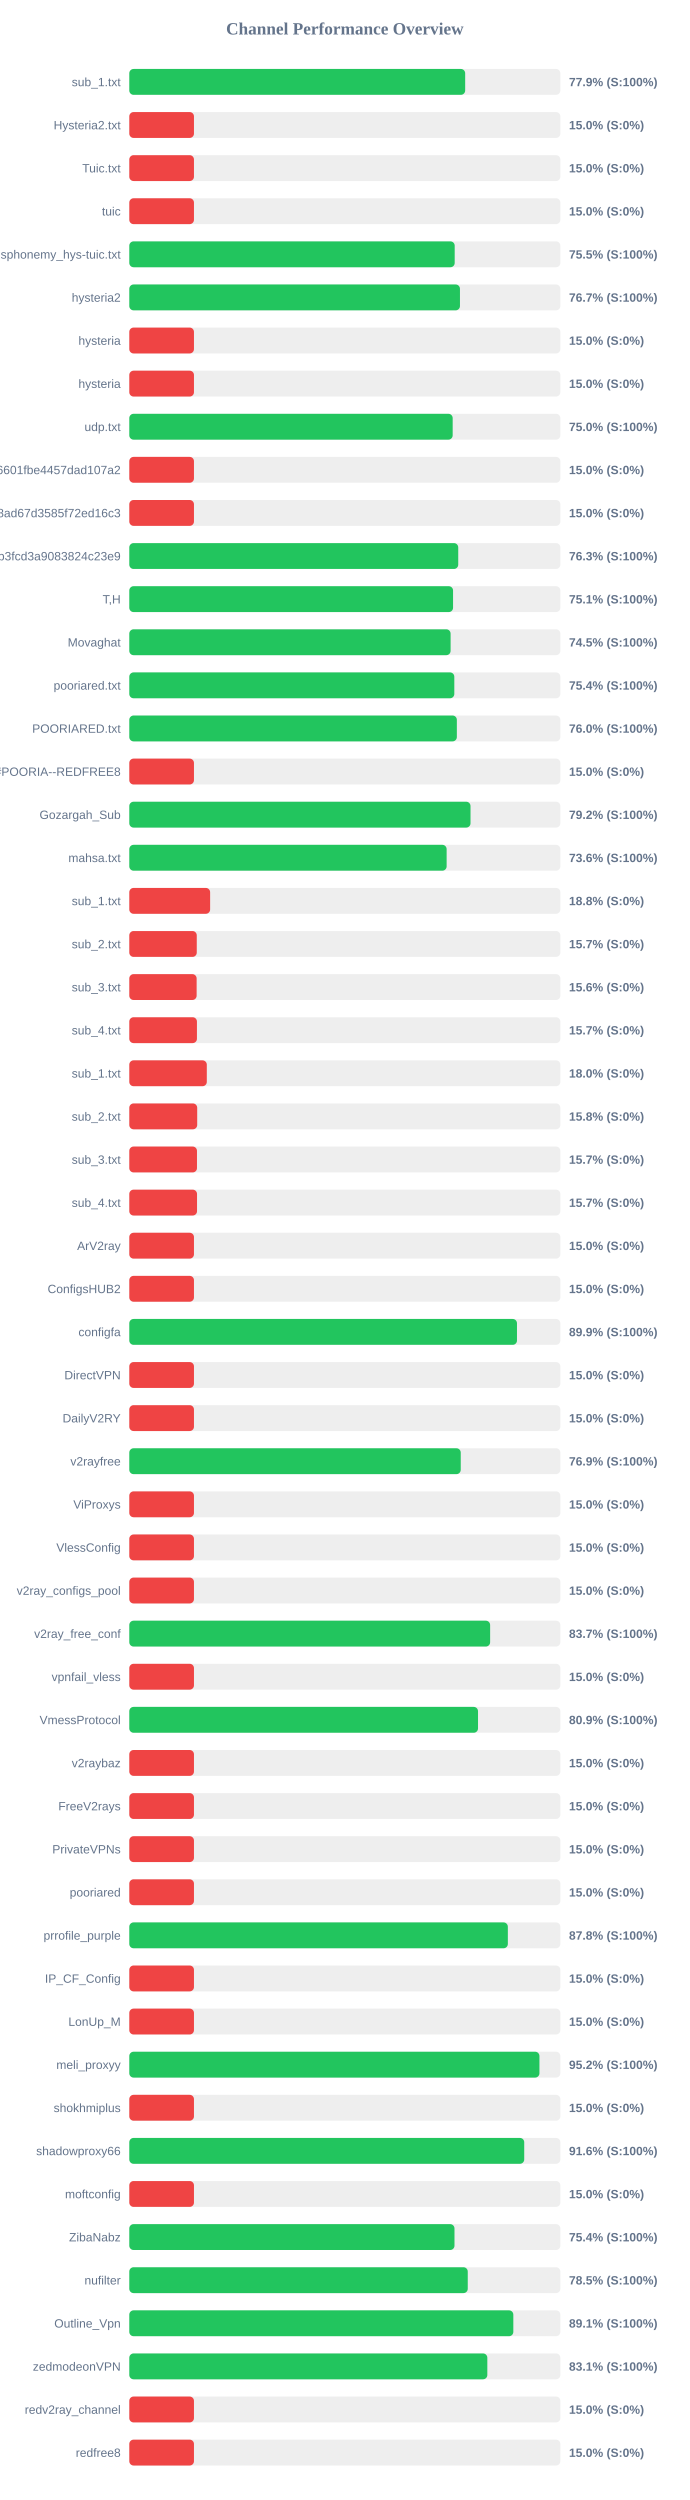
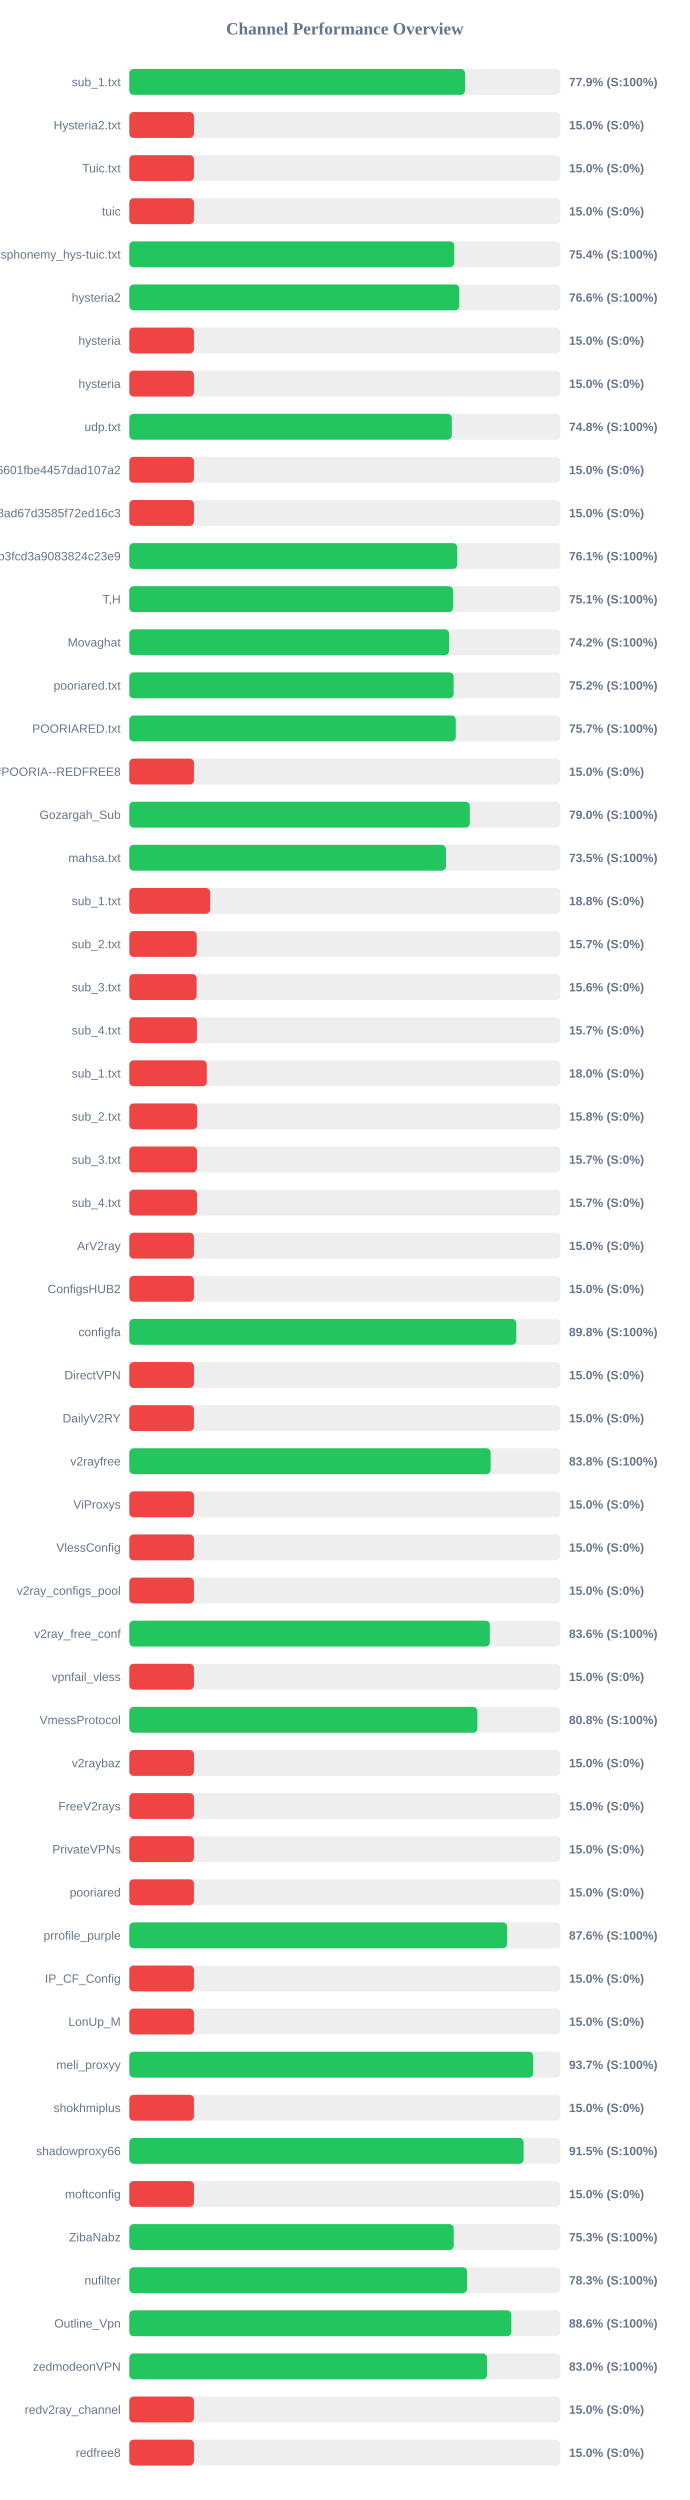
<svg xmlns="http://www.w3.org/2000/svg" width="800" height="2900" version="1.1">
  <style>
        .row { font: 14px Arial; fill: #64748b; }
        .score { font: bold 14px Arial; fill: #64748b; }
    </style>
  <text x="400" y="40" text-anchor="middle" font-size="20px" font-weight="bold" fill="#64748b">Channel Performance Overview</text>
  <rect x="150" y="80" width="500" height="30" fill="#eee" rx="5" />
-   <rect x="150" y="80" width="389.6" height="30" fill="#22c55e" rx="5" />
+   <rect x="150" y="80" width="389.45" height="30" fill="#22c55e" rx="5" />
  <text x="140" y="100" text-anchor="end" class="row">sub_1.txt</text>
  <text x="660" y="100" text-anchor="start" class="score">77.9% (S:100%)</text>
  <rect x="150" y="130" width="500" height="30" fill="#eee" rx="5" />
  <rect x="150" y="130" width="75.0" height="30" fill="#ef4444" rx="5" />
  <text x="140" y="150" text-anchor="end" class="row">Hysteria2.txt</text>
  <text x="660" y="150" text-anchor="start" class="score">15.0% (S:0%)</text>
  <rect x="150" y="180" width="500" height="30" fill="#eee" rx="5" />
  <rect x="150" y="180" width="75.0" height="30" fill="#ef4444" rx="5" />
  <text x="140" y="200" text-anchor="end" class="row">Tuic.txt</text>
  <text x="660" y="200" text-anchor="start" class="score">15.0% (S:0%)</text>
  <rect x="150" y="230" width="500" height="30" fill="#eee" rx="5" />
  <rect x="150" y="230" width="75.0" height="30" fill="#ef4444" rx="5" />
  <text x="140" y="250" text-anchor="end" class="row">tuic</text>
  <text x="660" y="250" text-anchor="start" class="score">15.0% (S:0%)</text>
  <rect x="150" y="280" width="500" height="30" fill="#eee" rx="5" />
-   <rect x="150" y="280" width="377.45" height="30" fill="#22c55e" rx="5" />
+   <rect x="150" y="280" width="376.9" height="30" fill="#22c55e" rx="5" />
  <text x="140" y="300" text-anchor="end" class="row">ndsphonemy_hys-tuic.txt</text>
-   <text x="660" y="300" text-anchor="start" class="score">75.5% (S:100%)</text>
+   <text x="660" y="300" text-anchor="start" class="score">75.4% (S:100%)</text>
  <rect x="150" y="330" width="500" height="30" fill="#eee" rx="5" />
-   <rect x="150" y="330" width="383.55" height="30" fill="#22c55e" rx="5" />
+   <rect x="150" y="330" width="382.8" height="30" fill="#22c55e" rx="5" />
  <text x="140" y="350" text-anchor="end" class="row">hysteria2</text>
-   <text x="660" y="350" text-anchor="start" class="score">76.7% (S:100%)</text>
+   <text x="660" y="350" text-anchor="start" class="score">76.6% (S:100%)</text>
  <rect x="150" y="380" width="500" height="30" fill="#eee" rx="5" />
  <rect x="150" y="380" width="75.0" height="30" fill="#ef4444" rx="5" />
  <text x="140" y="400" text-anchor="end" class="row">hysteria</text>
  <text x="660" y="400" text-anchor="start" class="score">15.0% (S:0%)</text>
  <rect x="150" y="430" width="500" height="30" fill="#eee" rx="5" />
  <rect x="150" y="430" width="75.0" height="30" fill="#ef4444" rx="5" />
  <text x="140" y="450" text-anchor="end" class="row">hysteria</text>
  <text x="660" y="450" text-anchor="start" class="score">15.0% (S:0%)</text>
  <rect x="150" y="480" width="500" height="30" fill="#eee" rx="5" />
-   <rect x="150" y="480" width="375.1" height="30" fill="#22c55e" rx="5" />
+   <rect x="150" y="480" width="374.05" height="30" fill="#22c55e" rx="5" />
  <text x="140" y="500" text-anchor="end" class="row">udp.txt</text>
-   <text x="660" y="500" text-anchor="start" class="score">75.0% (S:100%)</text>
+   <text x="660" y="500" text-anchor="start" class="score">74.8% (S:100%)</text>
  <rect x="150" y="530" width="500" height="30" fill="#eee" rx="5" />
  <rect x="150" y="530" width="75.0" height="30" fill="#ef4444" rx="5" />
  <text x="140" y="550" text-anchor="end" class="row">6ca22ad3b96aa6601fbe4457dad107a2</text>
  <text x="660" y="550" text-anchor="start" class="score">15.0% (S:0%)</text>
  <rect x="150" y="580" width="500" height="30" fill="#eee" rx="5" />
  <rect x="150" y="580" width="75.0" height="30" fill="#ef4444" rx="5" />
  <text x="140" y="600" text-anchor="end" class="row">d2ddf60933dd08ad67d3585f72ed16c3</text>
  <text x="660" y="600" text-anchor="start" class="score">15.0% (S:0%)</text>
  <rect x="150" y="630" width="500" height="30" fill="#eee" rx="5" />
-   <rect x="150" y="630" width="381.55" height="30" fill="#22c55e" rx="5" />
+   <rect x="150" y="630" width="380.35" height="30" fill="#22c55e" rx="5" />
  <text x="140" y="650" text-anchor="end" class="row">subscribe?token=8bc38a0c131e9b3fcd3a9083824c23e9</text>
-   <text x="660" y="650" text-anchor="start" class="score">76.3% (S:100%)</text>
+   <text x="660" y="650" text-anchor="start" class="score">76.1% (S:100%)</text>
  <rect x="150" y="680" width="500" height="30" fill="#eee" rx="5" />
  <rect x="150" y="680" width="375.55" height="30" fill="#22c55e" rx="5" />
  <text x="140" y="700" text-anchor="end" class="row">T,H</text>
  <text x="660" y="700" text-anchor="start" class="score">75.1% (S:100%)</text>
  <rect x="150" y="730" width="500" height="30" fill="#eee" rx="5" />
-   <rect x="150" y="730" width="372.7" height="30" fill="#22c55e" rx="5" />
+   <rect x="150" y="730" width="370.95" height="30" fill="#22c55e" rx="5" />
  <text x="140" y="750" text-anchor="end" class="row">Movaghat</text>
-   <text x="660" y="750" text-anchor="start" class="score">74.5% (S:100%)</text>
+   <text x="660" y="750" text-anchor="start" class="score">74.2% (S:100%)</text>
  <rect x="150" y="780" width="500" height="30" fill="#eee" rx="5" />
-   <rect x="150" y="780" width="377.0" height="30" fill="#22c55e" rx="5" />
+   <rect x="150" y="780" width="376.2" height="30" fill="#22c55e" rx="5" />
  <text x="140" y="800" text-anchor="end" class="row">pooriared.txt</text>
-   <text x="660" y="800" text-anchor="start" class="score">75.4% (S:100%)</text>
+   <text x="660" y="800" text-anchor="start" class="score">75.2% (S:100%)</text>
  <rect x="150" y="830" width="500" height="30" fill="#eee" rx="5" />
-   <rect x="150" y="830" width="379.95" height="30" fill="#22c55e" rx="5" />
+   <rect x="150" y="830" width="378.7" height="30" fill="#22c55e" rx="5" />
  <text x="140" y="850" text-anchor="end" class="row">POORIARED.txt</text>
-   <text x="660" y="850" text-anchor="start" class="score">76.0% (S:100%)</text>
+   <text x="660" y="850" text-anchor="start" class="score">75.7% (S:100%)</text>
  <rect x="150" y="880" width="500" height="30" fill="#eee" rx="5" />
  <rect x="150" y="880" width="75.0" height="30" fill="#ef4444" rx="5" />
  <text x="140" y="900" text-anchor="end" class="row">POORIA--REDFREE8.txt#POORIA--REDFREE8</text>
  <text x="660" y="900" text-anchor="start" class="score">15.0% (S:0%)</text>
  <rect x="150" y="930" width="500" height="30" fill="#eee" rx="5" />
-   <rect x="150" y="930" width="395.8" height="30" fill="#22c55e" rx="5" />
+   <rect x="150" y="930" width="394.95" height="30" fill="#22c55e" rx="5" />
  <text x="140" y="950" text-anchor="end" class="row">Gozargah_Sub</text>
-   <text x="660" y="950" text-anchor="start" class="score">79.2% (S:100%)</text>
+   <text x="660" y="950" text-anchor="start" class="score">79.0% (S:100%)</text>
  <rect x="150" y="980" width="500" height="30" fill="#eee" rx="5" />
-   <rect x="150" y="980" width="368.1" height="30" fill="#22c55e" rx="5" />
+   <rect x="150" y="980" width="367.3" height="30" fill="#22c55e" rx="5" />
  <text x="140" y="1000" text-anchor="end" class="row">mahsa.txt</text>
-   <text x="660" y="1000" text-anchor="start" class="score">73.6% (S:100%)</text>
+   <text x="660" y="1000" text-anchor="start" class="score">73.5% (S:100%)</text>
  <rect x="150" y="1030" width="500" height="30" fill="#eee" rx="5" />
  <rect x="150" y="1030" width="93.75" height="30" fill="#ef4444" rx="5" />
  <text x="140" y="1050" text-anchor="end" class="row">sub_1.txt</text>
  <text x="660" y="1050" text-anchor="start" class="score">18.8% (S:0%)</text>
  <rect x="150" y="1080" width="500" height="30" fill="#eee" rx="5" />
  <rect x="150" y="1080" width="78.25" height="30" fill="#ef4444" rx="5" />
  <text x="140" y="1100" text-anchor="end" class="row">sub_2.txt</text>
  <text x="660" y="1100" text-anchor="start" class="score">15.7% (S:0%)</text>
  <rect x="150" y="1130" width="500" height="30" fill="#eee" rx="5" />
  <rect x="150" y="1130" width="78.1" height="30" fill="#ef4444" rx="5" />
  <text x="140" y="1150" text-anchor="end" class="row">sub_3.txt</text>
  <text x="660" y="1150" text-anchor="start" class="score">15.6% (S:0%)</text>
  <rect x="150" y="1180" width="500" height="30" fill="#eee" rx="5" />
  <rect x="150" y="1180" width="78.45" height="30" fill="#ef4444" rx="5" />
  <text x="140" y="1200" text-anchor="end" class="row">sub_4.txt</text>
  <text x="660" y="1200" text-anchor="start" class="score">15.7% (S:0%)</text>
  <rect x="150" y="1230" width="500" height="30" fill="#eee" rx="5" />
  <rect x="150" y="1230" width="89.9" height="30" fill="#ef4444" rx="5" />
  <text x="140" y="1250" text-anchor="end" class="row">sub_1.txt</text>
  <text x="660" y="1250" text-anchor="start" class="score">18.0% (S:0%)</text>
  <rect x="150" y="1280" width="500" height="30" fill="#eee" rx="5" />
  <rect x="150" y="1280" width="78.75" height="30" fill="#ef4444" rx="5" />
  <text x="140" y="1300" text-anchor="end" class="row">sub_2.txt</text>
  <text x="660" y="1300" text-anchor="start" class="score">15.8% (S:0%)</text>
  <rect x="150" y="1330" width="500" height="30" fill="#eee" rx="5" />
  <rect x="150" y="1330" width="78.5" height="30" fill="#ef4444" rx="5" />
  <text x="140" y="1350" text-anchor="end" class="row">sub_3.txt</text>
  <text x="660" y="1350" text-anchor="start" class="score">15.7% (S:0%)</text>
  <rect x="150" y="1380" width="500" height="30" fill="#eee" rx="5" />
  <rect x="150" y="1380" width="78.55" height="30" fill="#ef4444" rx="5" />
  <text x="140" y="1400" text-anchor="end" class="row">sub_4.txt</text>
  <text x="660" y="1400" text-anchor="start" class="score">15.7% (S:0%)</text>
  <rect x="150" y="1430" width="500" height="30" fill="#eee" rx="5" />
  <rect x="150" y="1430" width="75.0" height="30" fill="#ef4444" rx="5" />
  <text x="140" y="1450" text-anchor="end" class="row">ArV2ray</text>
  <text x="660" y="1450" text-anchor="start" class="score">15.0% (S:0%)</text>
  <rect x="150" y="1480" width="500" height="30" fill="#eee" rx="5" />
  <rect x="150" y="1480" width="75.0" height="30" fill="#ef4444" rx="5" />
  <text x="140" y="1500" text-anchor="end" class="row">ConfigsHUB2</text>
  <text x="660" y="1500" text-anchor="start" class="score">15.0% (S:0%)</text>
  <rect x="150" y="1530" width="500" height="30" fill="#eee" rx="5" />
-   <rect x="150" y="1530" width="449.7" height="30" fill="#22c55e" rx="5" />
+   <rect x="150" y="1530" width="448.85" height="30" fill="#22c55e" rx="5" />
  <text x="140" y="1550" text-anchor="end" class="row">configfa</text>
-   <text x="660" y="1550" text-anchor="start" class="score">89.9% (S:100%)</text>
+   <text x="660" y="1550" text-anchor="start" class="score">89.8% (S:100%)</text>
  <rect x="150" y="1580" width="500" height="30" fill="#eee" rx="5" />
  <rect x="150" y="1580" width="75.0" height="30" fill="#ef4444" rx="5" />
  <text x="140" y="1600" text-anchor="end" class="row">DirectVPN</text>
  <text x="660" y="1600" text-anchor="start" class="score">15.0% (S:0%)</text>
  <rect x="150" y="1630" width="500" height="30" fill="#eee" rx="5" />
  <rect x="150" y="1630" width="75.0" height="30" fill="#ef4444" rx="5" />
  <text x="140" y="1650" text-anchor="end" class="row">DailyV2RY</text>
  <text x="660" y="1650" text-anchor="start" class="score">15.0% (S:0%)</text>
  <rect x="150" y="1680" width="500" height="30" fill="#eee" rx="5" />
-   <rect x="150" y="1680" width="384.45" height="30" fill="#22c55e" rx="5" />
+   <rect x="150" y="1680" width="419.15" height="30" fill="#22c55e" rx="5" />
  <text x="140" y="1700" text-anchor="end" class="row">v2rayfree</text>
-   <text x="660" y="1700" text-anchor="start" class="score">76.9% (S:100%)</text>
+   <text x="660" y="1700" text-anchor="start" class="score">83.8% (S:100%)</text>
  <rect x="150" y="1730" width="500" height="30" fill="#eee" rx="5" />
  <rect x="150" y="1730" width="75.0" height="30" fill="#ef4444" rx="5" />
  <text x="140" y="1750" text-anchor="end" class="row">ViProxys</text>
  <text x="660" y="1750" text-anchor="start" class="score">15.0% (S:0%)</text>
  <rect x="150" y="1780" width="500" height="30" fill="#eee" rx="5" />
  <rect x="150" y="1780" width="75.0" height="30" fill="#ef4444" rx="5" />
  <text x="140" y="1800" text-anchor="end" class="row">VlessConfig</text>
  <text x="660" y="1800" text-anchor="start" class="score">15.0% (S:0%)</text>
  <rect x="150" y="1830" width="500" height="30" fill="#eee" rx="5" />
  <rect x="150" y="1830" width="75.0" height="30" fill="#ef4444" rx="5" />
  <text x="140" y="1850" text-anchor="end" class="row">v2ray_configs_pool</text>
  <text x="660" y="1850" text-anchor="start" class="score">15.0% (S:0%)</text>
  <rect x="150" y="1880" width="500" height="30" fill="#eee" rx="5" />
-   <rect x="150" y="1880" width="418.55" height="30" fill="#22c55e" rx="5" />
+   <rect x="150" y="1880" width="418.2" height="30" fill="#22c55e" rx="5" />
  <text x="140" y="1900" text-anchor="end" class="row">v2ray_free_conf</text>
-   <text x="660" y="1900" text-anchor="start" class="score">83.7% (S:100%)</text>
+   <text x="660" y="1900" text-anchor="start" class="score">83.6% (S:100%)</text>
  <rect x="150" y="1930" width="500" height="30" fill="#eee" rx="5" />
  <rect x="150" y="1930" width="75.0" height="30" fill="#ef4444" rx="5" />
  <text x="140" y="1950" text-anchor="end" class="row">vpnfail_vless</text>
  <text x="660" y="1950" text-anchor="start" class="score">15.0% (S:0%)</text>
  <rect x="150" y="1980" width="500" height="30" fill="#eee" rx="5" />
-   <rect x="150" y="1980" width="404.5" height="30" fill="#22c55e" rx="5" />
+   <rect x="150" y="1980" width="403.75" height="30" fill="#22c55e" rx="5" />
  <text x="140" y="2000" text-anchor="end" class="row">VmessProtocol</text>
-   <text x="660" y="2000" text-anchor="start" class="score">80.9% (S:100%)</text>
+   <text x="660" y="2000" text-anchor="start" class="score">80.8% (S:100%)</text>
  <rect x="150" y="2030" width="500" height="30" fill="#eee" rx="5" />
  <rect x="150" y="2030" width="75.0" height="30" fill="#ef4444" rx="5" />
  <text x="140" y="2050" text-anchor="end" class="row">v2raybaz</text>
  <text x="660" y="2050" text-anchor="start" class="score">15.0% (S:0%)</text>
  <rect x="150" y="2080" width="500" height="30" fill="#eee" rx="5" />
  <rect x="150" y="2080" width="75.0" height="30" fill="#ef4444" rx="5" />
  <text x="140" y="2100" text-anchor="end" class="row">FreeV2rays</text>
  <text x="660" y="2100" text-anchor="start" class="score">15.0% (S:0%)</text>
  <rect x="150" y="2130" width="500" height="30" fill="#eee" rx="5" />
  <rect x="150" y="2130" width="75.0" height="30" fill="#ef4444" rx="5" />
  <text x="140" y="2150" text-anchor="end" class="row">PrivateVPNs</text>
  <text x="660" y="2150" text-anchor="start" class="score">15.0% (S:0%)</text>
  <rect x="150" y="2180" width="500" height="30" fill="#eee" rx="5" />
  <rect x="150" y="2180" width="75.0" height="30" fill="#ef4444" rx="5" />
  <text x="140" y="2200" text-anchor="end" class="row">pooriared</text>
  <text x="660" y="2200" text-anchor="start" class="score">15.0% (S:0%)</text>
  <rect x="150" y="2230" width="500" height="30" fill="#eee" rx="5" />
-   <rect x="150" y="2230" width="439.1" height="30" fill="#22c55e" rx="5" />
+   <rect x="150" y="2230" width="438.2" height="30" fill="#22c55e" rx="5" />
  <text x="140" y="2250" text-anchor="end" class="row">prrofile_purple</text>
-   <text x="660" y="2250" text-anchor="start" class="score">87.8% (S:100%)</text>
+   <text x="660" y="2250" text-anchor="start" class="score">87.6% (S:100%)</text>
  <rect x="150" y="2280" width="500" height="30" fill="#eee" rx="5" />
  <rect x="150" y="2280" width="75.0" height="30" fill="#ef4444" rx="5" />
  <text x="140" y="2300" text-anchor="end" class="row">IP_CF_Config</text>
  <text x="660" y="2300" text-anchor="start" class="score">15.0% (S:0%)</text>
  <rect x="150" y="2330" width="500" height="30" fill="#eee" rx="5" />
  <rect x="150" y="2330" width="75.0" height="30" fill="#ef4444" rx="5" />
  <text x="140" y="2350" text-anchor="end" class="row">LonUp_M</text>
  <text x="660" y="2350" text-anchor="start" class="score">15.0% (S:0%)</text>
  <rect x="150" y="2380" width="500" height="30" fill="#eee" rx="5" />
-   <rect x="150" y="2380" width="475.75" height="30" fill="#22c55e" rx="5" />
+   <rect x="150" y="2380" width="468.45" height="30" fill="#22c55e" rx="5" />
  <text x="140" y="2400" text-anchor="end" class="row">meli_proxyy</text>
-   <text x="660" y="2400" text-anchor="start" class="score">95.2% (S:100%)</text>
+   <text x="660" y="2400" text-anchor="start" class="score">93.7% (S:100%)</text>
  <rect x="150" y="2430" width="500" height="30" fill="#eee" rx="5" />
  <rect x="150" y="2430" width="75.0" height="30" fill="#ef4444" rx="5" />
  <text x="140" y="2450" text-anchor="end" class="row">shokhmiplus</text>
  <text x="660" y="2450" text-anchor="start" class="score">15.0% (S:0%)</text>
  <rect x="150" y="2480" width="500" height="30" fill="#eee" rx="5" />
-   <rect x="150" y="2480" width="458.1" height="30" fill="#22c55e" rx="5" />
+   <rect x="150" y="2480" width="457.35" height="30" fill="#22c55e" rx="5" />
  <text x="140" y="2500" text-anchor="end" class="row">shadowproxy66</text>
-   <text x="660" y="2500" text-anchor="start" class="score">91.6% (S:100%)</text>
+   <text x="660" y="2500" text-anchor="start" class="score">91.5% (S:100%)</text>
  <rect x="150" y="2530" width="500" height="30" fill="#eee" rx="5" />
  <rect x="150" y="2530" width="75.0" height="30" fill="#ef4444" rx="5" />
  <text x="140" y="2550" text-anchor="end" class="row">moftconfig</text>
  <text x="660" y="2550" text-anchor="start" class="score">15.0% (S:0%)</text>
  <rect x="150" y="2580" width="500" height="30" fill="#eee" rx="5" />
-   <rect x="150" y="2580" width="377.2" height="30" fill="#22c55e" rx="5" />
+   <rect x="150" y="2580" width="376.3" height="30" fill="#22c55e" rx="5" />
  <text x="140" y="2600" text-anchor="end" class="row">ZibaNabz</text>
-   <text x="660" y="2600" text-anchor="start" class="score">75.4% (S:100%)</text>
+   <text x="660" y="2600" text-anchor="start" class="score">75.3% (S:100%)</text>
  <rect x="150" y="2630" width="500" height="30" fill="#eee" rx="5" />
-   <rect x="150" y="2630" width="392.6" height="30" fill="#22c55e" rx="5" />
+   <rect x="150" y="2630" width="391.75" height="30" fill="#22c55e" rx="5" />
  <text x="140" y="2650" text-anchor="end" class="row">nufilter</text>
-   <text x="660" y="2650" text-anchor="start" class="score">78.5% (S:100%)</text>
+   <text x="660" y="2650" text-anchor="start" class="score">78.3% (S:100%)</text>
  <rect x="150" y="2680" width="500" height="30" fill="#eee" rx="5" />
-   <rect x="150" y="2680" width="445.45" height="30" fill="#22c55e" rx="5" />
+   <rect x="150" y="2680" width="443.15" height="30" fill="#22c55e" rx="5" />
  <text x="140" y="2700" text-anchor="end" class="row">Outline_Vpn</text>
-   <text x="660" y="2700" text-anchor="start" class="score">89.1% (S:100%)</text>
+   <text x="660" y="2700" text-anchor="start" class="score">88.6% (S:100%)</text>
  <rect x="150" y="2730" width="500" height="30" fill="#eee" rx="5" />
-   <rect x="150" y="2730" width="415.3" height="30" fill="#22c55e" rx="5" />
+   <rect x="150" y="2730" width="414.9" height="30" fill="#22c55e" rx="5" />
  <text x="140" y="2750" text-anchor="end" class="row">zedmodeonVPN</text>
-   <text x="660" y="2750" text-anchor="start" class="score">83.1% (S:100%)</text>
+   <text x="660" y="2750" text-anchor="start" class="score">83.0% (S:100%)</text>
  <rect x="150" y="2780" width="500" height="30" fill="#eee" rx="5" />
  <rect x="150" y="2780" width="75.0" height="30" fill="#ef4444" rx="5" />
  <text x="140" y="2800" text-anchor="end" class="row">redv2ray_channel</text>
  <text x="660" y="2800" text-anchor="start" class="score">15.0% (S:0%)</text>
  <rect x="150" y="2830" width="500" height="30" fill="#eee" rx="5" />
  <rect x="150" y="2830" width="75.0" height="30" fill="#ef4444" rx="5" />
  <text x="140" y="2850" text-anchor="end" class="row">redfree8</text>
  <text x="660" y="2850" text-anchor="start" class="score">15.0% (S:0%)</text>
</svg>
